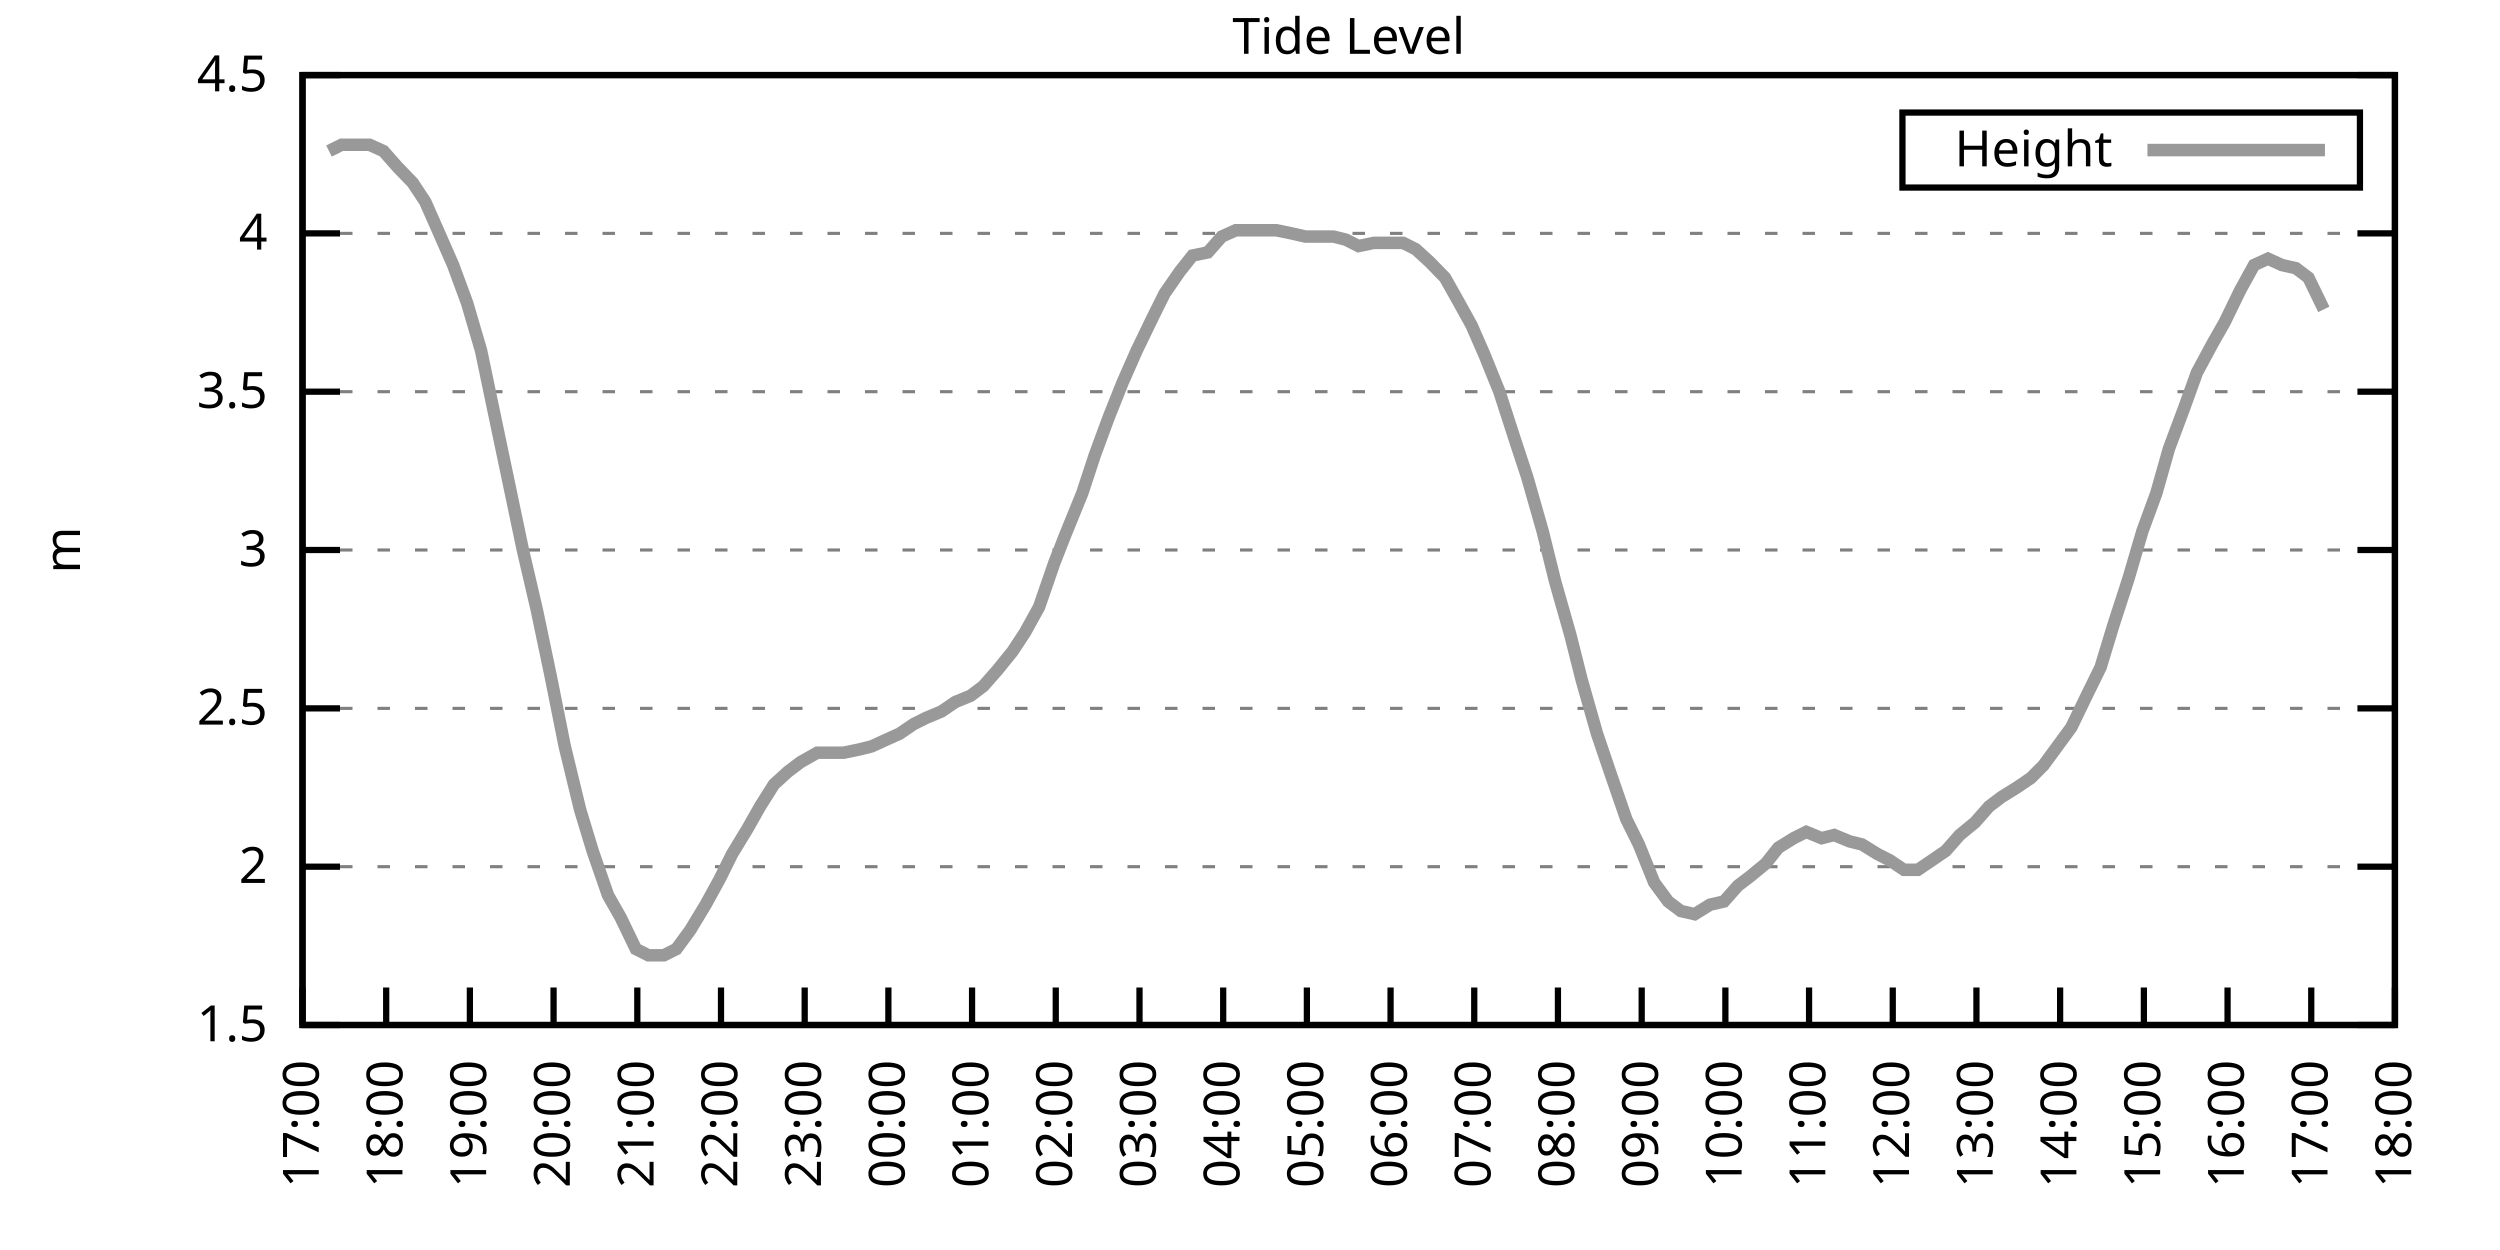
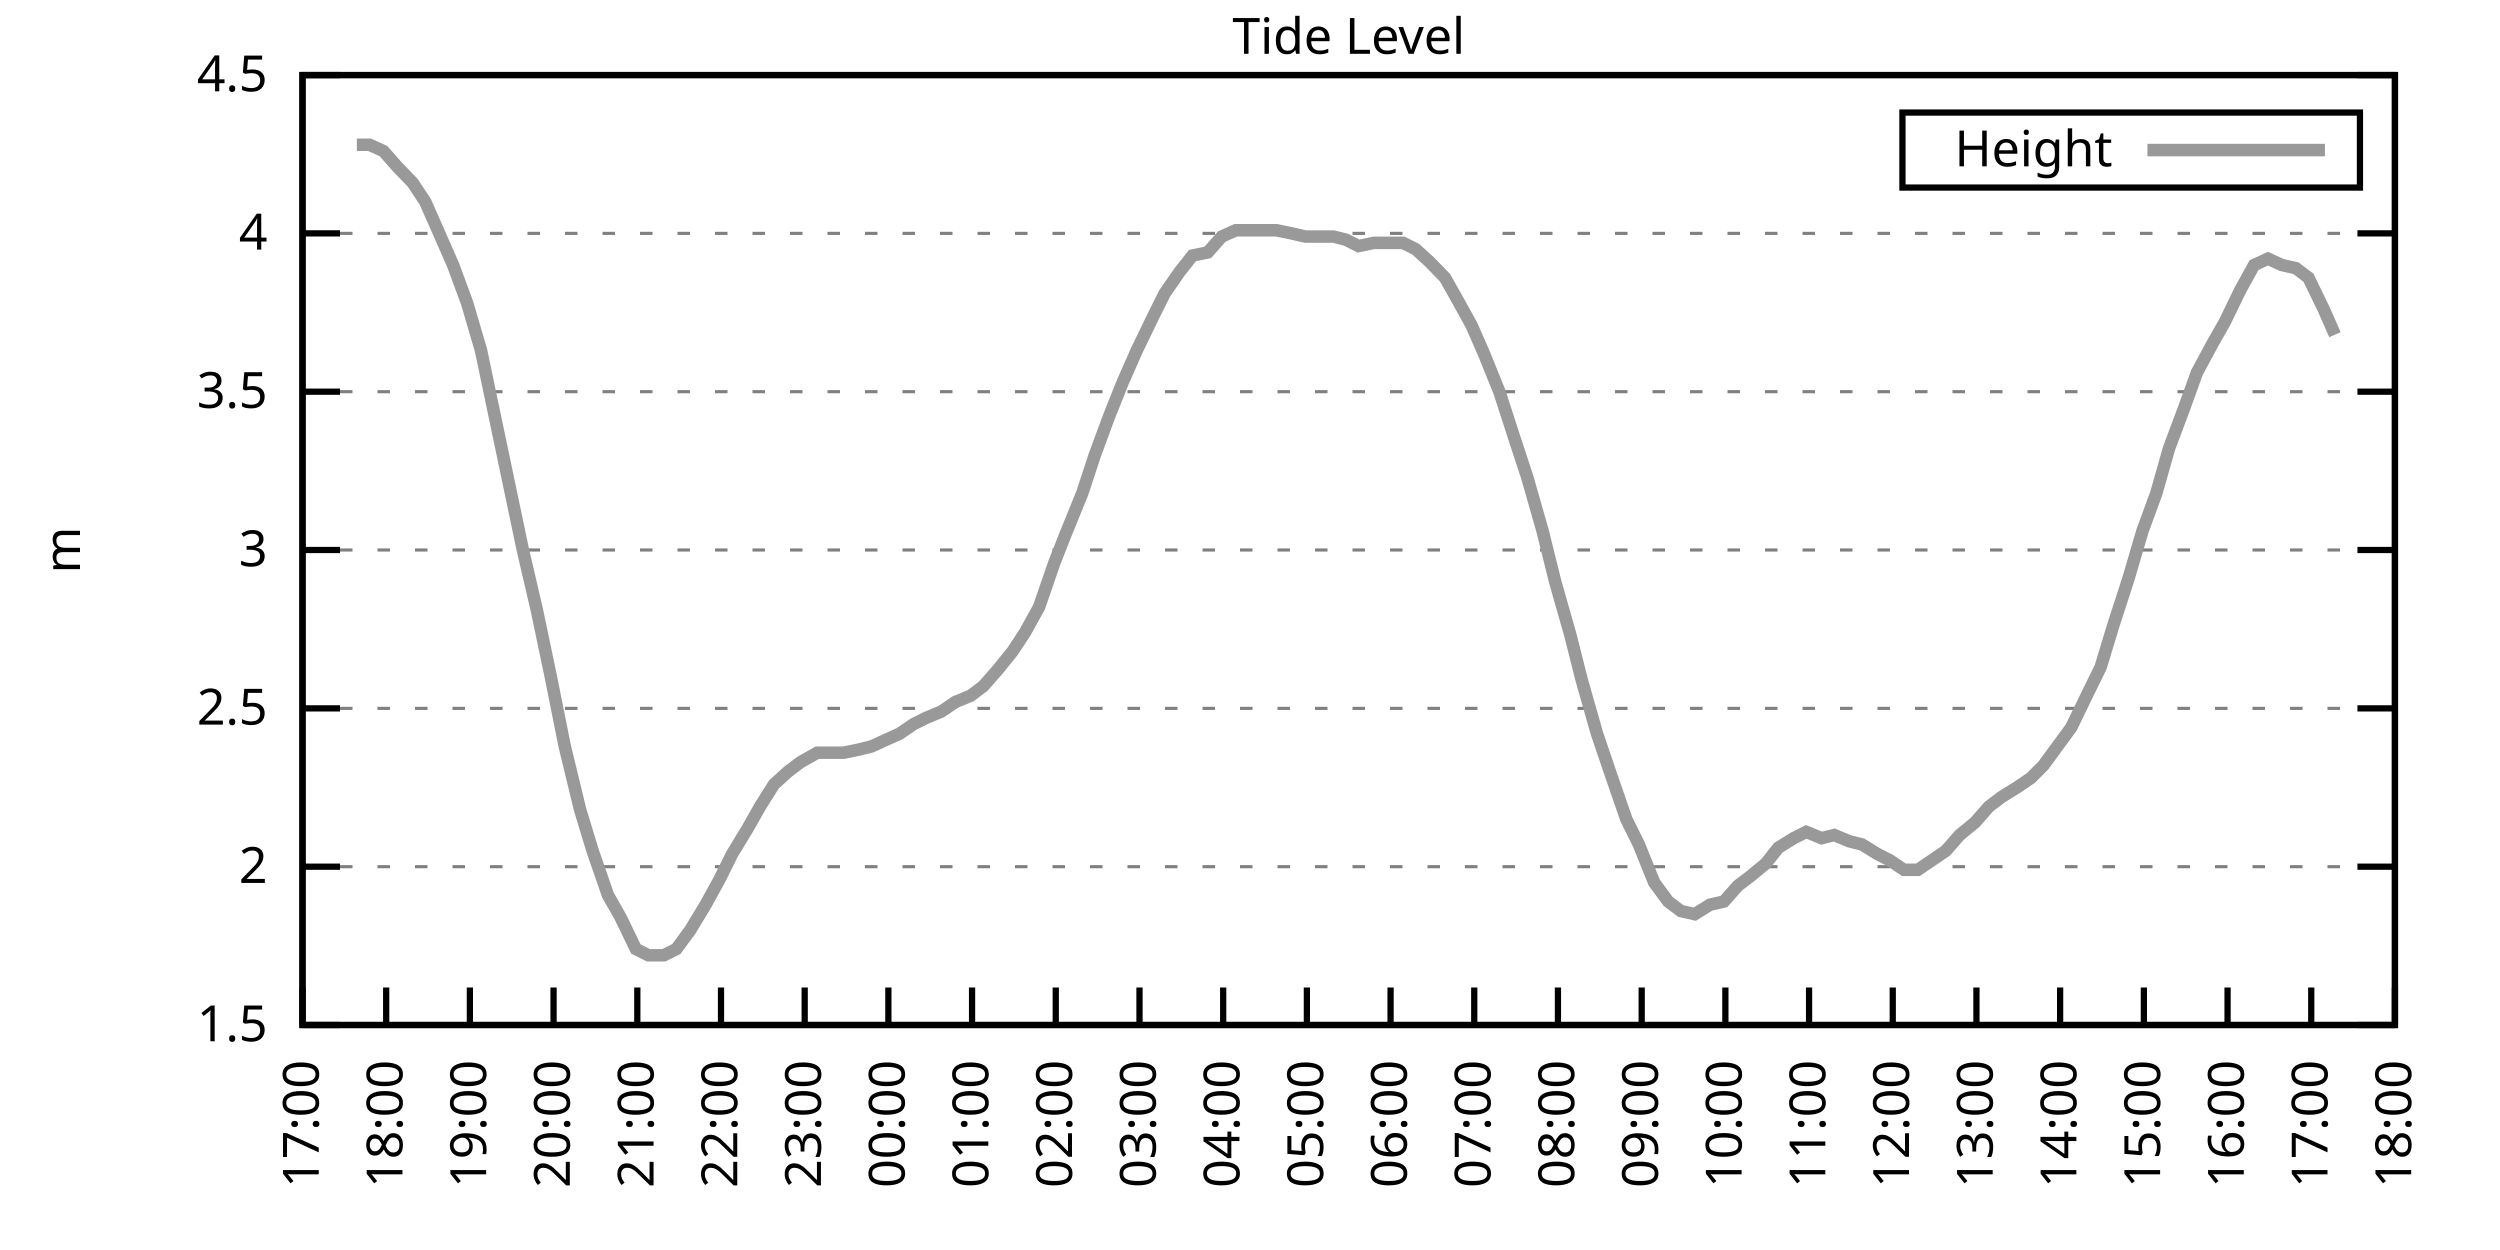
<svg xmlns="http://www.w3.org/2000/svg" xmlns:xlink="http://www.w3.org/1999/xlink" width="400" height="200" viewBox="0 0 400 200">
  <g id="gnuplot_canvas">
    <rect x="0" y="0" width="400" height="200" fill="none" />
    <defs>
      <circle id="gpDot" r="0.5" stroke-width="0.5" stroke="currentColor" />
      <path id="gpPt0" stroke-width="0.333" stroke="currentColor" d="M-1,0 h2 M0,-1 v2" />
      <path id="gpPt1" stroke-width="0.333" stroke="currentColor" d="M-1,-1 L1,1 M1,-1 L-1,1" />
      <path id="gpPt2" stroke-width="0.333" stroke="currentColor" d="M-1,0 L1,0 M0,-1 L0,1 M-1,-1 L1,1 M-1,1 L1,-1" />
      <rect id="gpPt3" stroke-width="0.333" stroke="currentColor" x="-1" y="-1" width="2" height="2" />
      <rect id="gpPt4" stroke-width="0.333" stroke="currentColor" fill="currentColor" x="-1" y="-1" width="2" height="2" />
      <circle id="gpPt5" stroke-width="0.333" stroke="currentColor" cx="0" cy="0" r="1" />
      <use xlink:href="#gpPt5" id="gpPt6" fill="currentColor" stroke="none" />
      <path id="gpPt7" stroke-width="0.333" stroke="currentColor" d="M0,-1.33 L-1.33,0.67 L1.33,0.67 z" />
      <use xlink:href="#gpPt7" id="gpPt8" fill="currentColor" stroke="none" />
      <use xlink:href="#gpPt7" id="gpPt9" stroke="currentColor" transform="rotate(180)" />
      <use xlink:href="#gpPt9" id="gpPt10" fill="currentColor" stroke="none" />
      <use xlink:href="#gpPt3" id="gpPt11" stroke="currentColor" transform="rotate(45)" />
      <use xlink:href="#gpPt11" id="gpPt12" fill="currentColor" stroke="none" />
      <path id="gpPt13" stroke-width="0.333" stroke="currentColor" d="M0,1.330 L1.265,0.411 L0.782,-1.067 L-0.782,-1.076 L-1.265,0.411 z" />
      <use xlink:href="#gpPt13" id="gpPt14" fill="currentColor" stroke="none" />
      <filter id="textbox" filterUnits="objectBoundingBox" x="0" y="0" height="1" width="1">
        <feFlood flood-color="white" flood-opacity="1" result="bgnd" />
        <feComposite in="SourceGraphic" in2="bgnd" operator="atop" />
      </filter>
      <filter id="greybox" filterUnits="objectBoundingBox" x="0" y="0" height="1" width="1">
        <feFlood flood-color="lightgrey" flood-opacity="1" result="grey" />
        <feComposite in="SourceGraphic" in2="grey" operator="atop" />
      </filter>
    </defs>
    <g fill="none" color="white" stroke="currentColor" stroke-width="1.00" stroke-linecap="butt" stroke-linejoin="miter">
</g>
    <g fill="none" color="black" stroke="currentColor" stroke-width="1.00" stroke-linecap="butt" stroke-linejoin="miter">
      <g stroke="none" shape-rendering="crispEdges">
        <polygon fill="rgb(255, 255, 255)" points="48.40,164.00 383.18,164.00 383.18,12.02 48.40,12.02 " />
      </g>
    </g>
    <g fill="none" color="black" stroke="currentColor" stroke-width="1.00" stroke-linecap="butt" stroke-linejoin="miter">
</g>
    <g fill="none" color="black" stroke="black" stroke-width="0.50" stroke-linecap="butt" stroke-linejoin="miter">
</g>
    <g fill="none" color="gray" stroke="currentColor" stroke-width="0.50" stroke-linecap="butt" stroke-linejoin="miter">
      <path stroke="gray" stroke-dasharray="2,4" class="gridline" d="M48.40,164.00 L383.19,164.00  " />
    </g>
    <g fill="none" color="gray" stroke="gray" stroke-width="1.00" stroke-linecap="butt" stroke-linejoin="miter">
</g>
    <g fill="none" color="black" stroke="currentColor" stroke-width="1.00" stroke-linecap="butt" stroke-linejoin="miter">
      <path stroke="black" d="M48.40,164.00 L54.40,164.00 M383.19,164.00 L377.19,164.00  " />
      <g transform="translate(42.80,166.60)" stroke="none" fill="black" font-family="Sans" font-size="8.00" text-anchor="end">
        <text>
          <tspan font-family="Sans"> 1.5</tspan>
        </text>
      </g>
    </g>
    <g fill="none" color="black" stroke="currentColor" stroke-width="1.00" stroke-linecap="butt" stroke-linejoin="miter">
</g>
    <g fill="none" color="black" stroke="black" stroke-width="0.50" stroke-linecap="butt" stroke-linejoin="miter">
</g>
    <g fill="none" color="gray" stroke="currentColor" stroke-width="0.50" stroke-linecap="butt" stroke-linejoin="miter">
      <path stroke="gray" stroke-dasharray="2,4" class="gridline" d="M48.40,138.67 L383.19,138.67  " />
    </g>
    <g fill="none" color="gray" stroke="gray" stroke-width="1.00" stroke-linecap="butt" stroke-linejoin="miter">
</g>
    <g fill="none" color="black" stroke="currentColor" stroke-width="1.00" stroke-linecap="butt" stroke-linejoin="miter">
      <path stroke="black" d="M48.40,138.67 L54.40,138.67 M383.19,138.67 L377.19,138.67  " />
      <g transform="translate(42.80,141.27)" stroke="none" fill="black" font-family="Sans" font-size="8.00" text-anchor="end">
        <text>
          <tspan font-family="Sans"> 2</tspan>
        </text>
      </g>
    </g>
    <g fill="none" color="black" stroke="currentColor" stroke-width="1.00" stroke-linecap="butt" stroke-linejoin="miter">
</g>
    <g fill="none" color="black" stroke="black" stroke-width="0.50" stroke-linecap="butt" stroke-linejoin="miter">
</g>
    <g fill="none" color="gray" stroke="currentColor" stroke-width="0.50" stroke-linecap="butt" stroke-linejoin="miter">
      <path stroke="gray" stroke-dasharray="2,4" class="gridline" d="M48.40,113.34 L383.19,113.34  " />
    </g>
    <g fill="none" color="gray" stroke="gray" stroke-width="1.00" stroke-linecap="butt" stroke-linejoin="miter">
</g>
    <g fill="none" color="black" stroke="currentColor" stroke-width="1.00" stroke-linecap="butt" stroke-linejoin="miter">
      <path stroke="black" d="M48.40,113.34 L54.40,113.34 M383.19,113.34 L377.19,113.34  " />
      <g transform="translate(42.80,115.94)" stroke="none" fill="black" font-family="Sans" font-size="8.00" text-anchor="end">
        <text>
          <tspan font-family="Sans"> 2.5</tspan>
        </text>
      </g>
    </g>
    <g fill="none" color="black" stroke="currentColor" stroke-width="1.00" stroke-linecap="butt" stroke-linejoin="miter">
</g>
    <g fill="none" color="black" stroke="black" stroke-width="0.50" stroke-linecap="butt" stroke-linejoin="miter">
</g>
    <g fill="none" color="gray" stroke="currentColor" stroke-width="0.50" stroke-linecap="butt" stroke-linejoin="miter">
      <path stroke="gray" stroke-dasharray="2,4" class="gridline" d="M48.40,88.00 L383.19,88.00  " />
    </g>
    <g fill="none" color="gray" stroke="gray" stroke-width="1.00" stroke-linecap="butt" stroke-linejoin="miter">
</g>
    <g fill="none" color="black" stroke="currentColor" stroke-width="1.00" stroke-linecap="butt" stroke-linejoin="miter">
      <path stroke="black" d="M48.40,88.00 L54.40,88.00 M383.19,88.00 L377.19,88.00  " />
      <g transform="translate(42.80,90.60)" stroke="none" fill="black" font-family="Sans" font-size="8.00" text-anchor="end">
        <text>
          <tspan font-family="Sans"> 3</tspan>
        </text>
      </g>
    </g>
    <g fill="none" color="black" stroke="currentColor" stroke-width="1.00" stroke-linecap="butt" stroke-linejoin="miter">
</g>
    <g fill="none" color="black" stroke="black" stroke-width="0.50" stroke-linecap="butt" stroke-linejoin="miter">
</g>
    <g fill="none" color="gray" stroke="currentColor" stroke-width="0.50" stroke-linecap="butt" stroke-linejoin="miter">
      <path stroke="gray" stroke-dasharray="2,4" class="gridline" d="M48.40,62.67 L383.19,62.67  " />
    </g>
    <g fill="none" color="gray" stroke="gray" stroke-width="1.00" stroke-linecap="butt" stroke-linejoin="miter">
</g>
    <g fill="none" color="black" stroke="currentColor" stroke-width="1.00" stroke-linecap="butt" stroke-linejoin="miter">
      <path stroke="black" d="M48.40,62.67 L54.40,62.67 M383.19,62.67 L377.19,62.67  " />
      <g transform="translate(42.80,65.27)" stroke="none" fill="black" font-family="Sans" font-size="8.00" text-anchor="end">
        <text>
          <tspan font-family="Sans"> 3.5</tspan>
        </text>
      </g>
    </g>
    <g fill="none" color="black" stroke="currentColor" stroke-width="1.00" stroke-linecap="butt" stroke-linejoin="miter">
</g>
    <g fill="none" color="black" stroke="black" stroke-width="0.50" stroke-linecap="butt" stroke-linejoin="miter">
</g>
    <g fill="none" color="gray" stroke="currentColor" stroke-width="0.50" stroke-linecap="butt" stroke-linejoin="miter">
      <path stroke="gray" stroke-dasharray="2,4" class="gridline" d="M48.40,37.34 L383.19,37.34  " />
    </g>
    <g fill="none" color="gray" stroke="gray" stroke-width="1.00" stroke-linecap="butt" stroke-linejoin="miter">
</g>
    <g fill="none" color="black" stroke="currentColor" stroke-width="1.00" stroke-linecap="butt" stroke-linejoin="miter">
      <path stroke="black" d="M48.40,37.34 L54.40,37.34 M383.19,37.34 L377.19,37.34  " />
      <g transform="translate(42.80,39.94)" stroke="none" fill="black" font-family="Sans" font-size="8.00" text-anchor="end">
        <text>
          <tspan font-family="Sans"> 4</tspan>
        </text>
      </g>
    </g>
    <g fill="none" color="black" stroke="currentColor" stroke-width="1.00" stroke-linecap="butt" stroke-linejoin="miter">
</g>
    <g fill="none" color="black" stroke="black" stroke-width="0.50" stroke-linecap="butt" stroke-linejoin="miter">
</g>
    <g fill="none" color="gray" stroke="currentColor" stroke-width="0.50" stroke-linecap="butt" stroke-linejoin="miter">
      <path stroke="gray" stroke-dasharray="2,4" class="gridline" d="M48.40,12.01 L383.19,12.01  " />
    </g>
    <g fill="none" color="gray" stroke="gray" stroke-width="1.00" stroke-linecap="butt" stroke-linejoin="miter">
</g>
    <g fill="none" color="black" stroke="currentColor" stroke-width="1.00" stroke-linecap="butt" stroke-linejoin="miter">
      <path stroke="black" d="M48.40,12.01 L54.40,12.01 M383.19,12.01 L377.19,12.01  " />
      <g transform="translate(42.80,14.61)" stroke="none" fill="black" font-family="Sans" font-size="8.00" text-anchor="end">
        <text>
          <tspan font-family="Sans"> 4.5</tspan>
        </text>
      </g>
    </g>
    <g fill="none" color="black" stroke="currentColor" stroke-width="1.00" stroke-linecap="butt" stroke-linejoin="miter">
      <path stroke="black" d="M48.40,164.00 L48.40,158.00  " />
      <g transform="translate(51.00,169.60) rotate(270.00)" stroke="none" fill="black" font-family="Sans" font-size="8.00" text-anchor="end">
        <text>
          <tspan font-family="Sans">17:00</tspan>
        </text>
      </g>
    </g>
    <g fill="none" color="black" stroke="currentColor" stroke-width="1.00" stroke-linecap="butt" stroke-linejoin="miter">
      <path stroke="black" d="M61.79,164.00 L61.79,158.00  " />
      <g transform="translate(64.39,169.60) rotate(270.00)" stroke="none" fill="black" font-family="Sans" font-size="8.00" text-anchor="end">
        <text>
          <tspan font-family="Sans">18:00</tspan>
        </text>
      </g>
    </g>
    <g fill="none" color="black" stroke="currentColor" stroke-width="1.00" stroke-linecap="butt" stroke-linejoin="miter">
      <path stroke="black" d="M75.18,164.00 L75.18,158.00  " />
      <g transform="translate(77.78,169.60) rotate(270.00)" stroke="none" fill="black" font-family="Sans" font-size="8.00" text-anchor="end">
        <text>
          <tspan font-family="Sans">19:00</tspan>
        </text>
      </g>
    </g>
    <g fill="none" color="black" stroke="currentColor" stroke-width="1.00" stroke-linecap="butt" stroke-linejoin="miter">
      <path stroke="black" d="M88.57,164.00 L88.57,158.00  " />
      <g transform="translate(91.17,169.60) rotate(270.00)" stroke="none" fill="black" font-family="Sans" font-size="8.00" text-anchor="end">
        <text>
          <tspan font-family="Sans">20:00</tspan>
        </text>
      </g>
    </g>
    <g fill="none" color="black" stroke="currentColor" stroke-width="1.00" stroke-linecap="butt" stroke-linejoin="miter">
      <path stroke="black" d="M101.97,164.00 L101.97,158.00  " />
      <g transform="translate(104.57,169.60) rotate(270.00)" stroke="none" fill="black" font-family="Sans" font-size="8.00" text-anchor="end">
        <text>
          <tspan font-family="Sans">21:00</tspan>
        </text>
      </g>
    </g>
    <g fill="none" color="black" stroke="currentColor" stroke-width="1.00" stroke-linecap="butt" stroke-linejoin="miter">
      <path stroke="black" d="M115.36,164.00 L115.36,158.00  " />
      <g transform="translate(117.96,169.60) rotate(270.00)" stroke="none" fill="black" font-family="Sans" font-size="8.00" text-anchor="end">
        <text>
          <tspan font-family="Sans">22:00</tspan>
        </text>
      </g>
    </g>
    <g fill="none" color="black" stroke="currentColor" stroke-width="1.00" stroke-linecap="butt" stroke-linejoin="miter">
      <path stroke="black" d="M128.75,164.00 L128.75,158.00  " />
      <g transform="translate(131.35,169.60) rotate(270.00)" stroke="none" fill="black" font-family="Sans" font-size="8.00" text-anchor="end">
        <text>
          <tspan font-family="Sans">23:00</tspan>
        </text>
      </g>
    </g>
    <g fill="none" color="black" stroke="currentColor" stroke-width="1.00" stroke-linecap="butt" stroke-linejoin="miter">
      <path stroke="black" d="M142.14,164.00 L142.14,158.00  " />
      <g transform="translate(144.74,169.60) rotate(270.00)" stroke="none" fill="black" font-family="Sans" font-size="8.00" text-anchor="end">
        <text>
          <tspan font-family="Sans">00:00</tspan>
        </text>
      </g>
    </g>
    <g fill="none" color="black" stroke="currentColor" stroke-width="1.00" stroke-linecap="butt" stroke-linejoin="miter">
      <path stroke="black" d="M155.53,164.00 L155.53,158.00  " />
      <g transform="translate(158.13,169.60) rotate(270.00)" stroke="none" fill="black" font-family="Sans" font-size="8.00" text-anchor="end">
        <text>
          <tspan font-family="Sans">01:00</tspan>
        </text>
      </g>
    </g>
    <g fill="none" color="black" stroke="currentColor" stroke-width="1.00" stroke-linecap="butt" stroke-linejoin="miter">
      <path stroke="black" d="M168.92,164.00 L168.92,158.00  " />
      <g transform="translate(171.52,169.60) rotate(270.00)" stroke="none" fill="black" font-family="Sans" font-size="8.00" text-anchor="end">
        <text>
          <tspan font-family="Sans">02:00</tspan>
        </text>
      </g>
    </g>
    <g fill="none" color="black" stroke="currentColor" stroke-width="1.00" stroke-linecap="butt" stroke-linejoin="miter">
      <path stroke="black" d="M182.32,164.00 L182.32,158.00  " />
      <g transform="translate(184.92,169.60) rotate(270.00)" stroke="none" fill="black" font-family="Sans" font-size="8.00" text-anchor="end">
        <text>
          <tspan font-family="Sans">03:00</tspan>
        </text>
      </g>
    </g>
    <g fill="none" color="black" stroke="currentColor" stroke-width="1.00" stroke-linecap="butt" stroke-linejoin="miter">
      <path stroke="black" d="M195.71,164.00 L195.71,158.00  " />
      <g transform="translate(198.31,169.60) rotate(270.00)" stroke="none" fill="black" font-family="Sans" font-size="8.00" text-anchor="end">
        <text>
          <tspan font-family="Sans">04:00</tspan>
        </text>
      </g>
    </g>
    <g fill="none" color="black" stroke="currentColor" stroke-width="1.00" stroke-linecap="butt" stroke-linejoin="miter">
      <path stroke="black" d="M209.10,164.00 L209.10,158.00  " />
      <g transform="translate(211.70,169.60) rotate(270.00)" stroke="none" fill="black" font-family="Sans" font-size="8.00" text-anchor="end">
        <text>
          <tspan font-family="Sans">05:00</tspan>
        </text>
      </g>
    </g>
    <g fill="none" color="black" stroke="currentColor" stroke-width="1.00" stroke-linecap="butt" stroke-linejoin="miter">
      <path stroke="black" d="M222.49,164.00 L222.49,158.00  " />
      <g transform="translate(225.09,169.60) rotate(270.00)" stroke="none" fill="black" font-family="Sans" font-size="8.00" text-anchor="end">
        <text>
          <tspan font-family="Sans">06:00</tspan>
        </text>
      </g>
    </g>
    <g fill="none" color="black" stroke="currentColor" stroke-width="1.00" stroke-linecap="butt" stroke-linejoin="miter">
      <path stroke="black" d="M235.88,164.00 L235.88,158.00  " />
      <g transform="translate(238.48,169.60) rotate(270.00)" stroke="none" fill="black" font-family="Sans" font-size="8.00" text-anchor="end">
        <text>
          <tspan font-family="Sans">07:00</tspan>
        </text>
      </g>
    </g>
    <g fill="none" color="black" stroke="currentColor" stroke-width="1.00" stroke-linecap="butt" stroke-linejoin="miter">
      <path stroke="black" d="M249.27,164.00 L249.27,158.00  " />
      <g transform="translate(251.87,169.60) rotate(270.00)" stroke="none" fill="black" font-family="Sans" font-size="8.00" text-anchor="end">
        <text>
          <tspan font-family="Sans">08:00</tspan>
        </text>
      </g>
    </g>
    <g fill="none" color="black" stroke="currentColor" stroke-width="1.00" stroke-linecap="butt" stroke-linejoin="miter">
      <path stroke="black" d="M262.67,164.00 L262.67,158.00  " />
      <g transform="translate(265.27,169.60) rotate(270.00)" stroke="none" fill="black" font-family="Sans" font-size="8.00" text-anchor="end">
        <text>
          <tspan font-family="Sans">09:00</tspan>
        </text>
      </g>
    </g>
    <g fill="none" color="black" stroke="currentColor" stroke-width="1.00" stroke-linecap="butt" stroke-linejoin="miter">
      <path stroke="black" d="M276.06,164.00 L276.06,158.00  " />
      <g transform="translate(278.66,169.60) rotate(270.00)" stroke="none" fill="black" font-family="Sans" font-size="8.00" text-anchor="end">
        <text>
          <tspan font-family="Sans">10:00</tspan>
        </text>
      </g>
    </g>
    <g fill="none" color="black" stroke="currentColor" stroke-width="1.00" stroke-linecap="butt" stroke-linejoin="miter">
      <path stroke="black" d="M289.45,164.00 L289.45,158.00  " />
      <g transform="translate(292.05,169.60) rotate(270.00)" stroke="none" fill="black" font-family="Sans" font-size="8.00" text-anchor="end">
        <text>
          <tspan font-family="Sans">11:00</tspan>
        </text>
      </g>
    </g>
    <g fill="none" color="black" stroke="currentColor" stroke-width="1.00" stroke-linecap="butt" stroke-linejoin="miter">
      <path stroke="black" d="M302.84,164.00 L302.84,158.00  " />
      <g transform="translate(305.44,169.60) rotate(270.00)" stroke="none" fill="black" font-family="Sans" font-size="8.00" text-anchor="end">
        <text>
          <tspan font-family="Sans">12:00</tspan>
        </text>
      </g>
    </g>
    <g fill="none" color="black" stroke="currentColor" stroke-width="1.00" stroke-linecap="butt" stroke-linejoin="miter">
      <path stroke="black" d="M316.23,164.00 L316.23,158.00  " />
      <g transform="translate(318.83,169.60) rotate(270.00)" stroke="none" fill="black" font-family="Sans" font-size="8.00" text-anchor="end">
        <text>
          <tspan font-family="Sans">13:00</tspan>
        </text>
      </g>
    </g>
    <g fill="none" color="black" stroke="currentColor" stroke-width="1.00" stroke-linecap="butt" stroke-linejoin="miter">
      <path stroke="black" d="M329.62,164.00 L329.62,158.00  " />
      <g transform="translate(332.22,169.60) rotate(270.00)" stroke="none" fill="black" font-family="Sans" font-size="8.00" text-anchor="end">
        <text>
          <tspan font-family="Sans">14:00</tspan>
        </text>
      </g>
    </g>
    <g fill="none" color="black" stroke="currentColor" stroke-width="1.00" stroke-linecap="butt" stroke-linejoin="miter">
      <path stroke="black" d="M343.02,164.00 L343.02,158.00  " />
      <g transform="translate(345.62,169.60) rotate(270.00)" stroke="none" fill="black" font-family="Sans" font-size="8.00" text-anchor="end">
        <text>
          <tspan font-family="Sans">15:00</tspan>
        </text>
      </g>
    </g>
    <g fill="none" color="black" stroke="currentColor" stroke-width="1.00" stroke-linecap="butt" stroke-linejoin="miter">
      <path stroke="black" d="M356.41,164.00 L356.41,158.00  " />
      <g transform="translate(359.01,169.60) rotate(270.00)" stroke="none" fill="black" font-family="Sans" font-size="8.00" text-anchor="end">
        <text>
          <tspan font-family="Sans">16:00</tspan>
        </text>
      </g>
    </g>
    <g fill="none" color="black" stroke="currentColor" stroke-width="1.00" stroke-linecap="butt" stroke-linejoin="miter">
      <path stroke="black" d="M369.80,164.00 L369.80,158.00  " />
      <g transform="translate(372.40,169.60) rotate(270.00)" stroke="none" fill="black" font-family="Sans" font-size="8.00" text-anchor="end">
        <text>
          <tspan font-family="Sans">17:00</tspan>
        </text>
      </g>
    </g>
    <g fill="none" color="black" stroke="currentColor" stroke-width="1.00" stroke-linecap="butt" stroke-linejoin="miter">
      <path stroke="black" d="M383.19,164.00 L383.19,158.00  " />
      <g transform="translate(385.79,169.60) rotate(270.00)" stroke="none" fill="black" font-family="Sans" font-size="8.00" text-anchor="end">
        <text>
          <tspan font-family="Sans">18:00</tspan>
        </text>
      </g>
    </g>
    <g fill="none" color="black" stroke="currentColor" stroke-width="1.00" stroke-linecap="butt" stroke-linejoin="miter">
</g>
    <g fill="none" color="black" stroke="currentColor" stroke-width="1.00" stroke-linecap="butt" stroke-linejoin="miter">
      <path stroke="black" d="M48.40,12.01 L48.40,164.00 L383.19,164.00 L383.19,12.01 L48.40,12.01 Z  " />
    </g>
    <g fill="none" color="black" stroke="currentColor" stroke-width="1.00" stroke-linecap="butt" stroke-linejoin="miter">
</g>
    <g fill="none" color="black" stroke="currentColor" stroke-width="1.00" stroke-linecap="butt" stroke-linejoin="miter">
      <path stroke="black" d="M304.39,30.01 L304.39,18.01 L377.59,18.01 L377.59,30.01 L304.39,30.01 Z  " />
    </g>
    <g id="Tide_level_plot_1">
      <g fill="none" color="white" stroke="black" stroke-width="2.00" stroke-linecap="butt" stroke-linejoin="miter">
</g>
      <g fill="none" color="black" stroke="currentColor" stroke-width="2.00" stroke-linecap="butt" stroke-linejoin="miter">
        <g transform="translate(337.99,26.61)" stroke="none" fill="black" font-family="Sans" font-size="8.00" text-anchor="end">
          <text>
            <tspan font-family="Sans">Height</tspan>
          </text>
        </g>
      </g>
      <g fill="none" color="black" stroke="currentColor" stroke-width="2.00" stroke-linecap="butt" stroke-linejoin="miter">
-         <path stroke="rgb(153, 153, 153)" d="M343.59,24.01 L371.99,24.01 M52.64,24.17 L54.65,23.16 L57.10,23.16 L59.11,23.16 L61.35,24.17 L63.58,26.70   L66.03,29.24 L68.04,32.28 L70.50,37.85 L72.50,42.41 L74.74,48.49 L76.97,56.09 L78.98,65.71 L81.43,77.37   L83.66,88.00 L85.90,97.63 L88.13,108.27 L90.36,119.42 L92.82,129.55 L94.82,136.14 L97.28,143.23 L99.29,146.77   L101.74,151.84 L103.75,152.85 L106.21,152.85 L108.22,151.84 L110.45,148.80 L112.90,144.75 L115.13,140.69 L117.14,136.64   L119.60,132.59 L121.61,129.04 L123.84,125.50 L126.07,123.47 L128.08,121.95 L130.76,120.43 L132.77,120.43 L135.00,120.43   L137.45,119.92 L139.46,119.42 L141.69,118.40 L143.93,117.39 L146.16,115.87 L148.17,114.86 L150.62,113.84 L152.85,112.32   L155.31,111.31 L157.32,109.79 L159.55,107.26 L162.01,104.22 L164.01,101.18 L166.25,97.12 L168.70,90.03 L170.49,85.47   L173.17,78.89 L175.17,72.81 L177.41,66.73 L179.64,61.15 L181.87,56.09 L184.32,51.02 L186.33,46.97 L188.79,43.42   L190.80,40.89 L193.25,40.38 L195.48,37.85 L197.72,36.84 L199.95,36.84 L201.96,36.84 L204.19,36.84 L206.64,37.34   L208.88,37.85 L210.88,37.85 L213.34,37.85 L215.35,38.35 L217.36,39.37 L219.81,38.86 L222.27,38.86 L224.50,38.86   L226.51,39.87 L228.74,41.90 L231.20,44.43 L233.20,47.98 L235.44,52.03 L237.44,56.59 L239.90,62.67 L242.36,70.27   L244.36,76.35 L246.82,84.97 L248.83,93.07 L251.28,101.68 L253.07,108.78 L255.52,117.39 L257.76,123.98 L260.21,131.07   L262.22,135.12 L264.67,141.20 L266.91,144.24 L268.92,145.76 L271.15,146.27 L273.60,144.75 L275.83,144.24 L278.07,141.71   L280.07,140.19 L282.53,138.16 L284.54,135.63 L286.99,134.11 L289.00,133.10 L291.46,134.11 L293.47,133.60 L295.92,134.62   L297.93,135.12 L300.39,136.64 L302.39,137.66 L304.63,139.17 L306.86,139.17 L309.09,137.66 L311.32,136.14 L313.55,133.60   L316.01,131.58 L318.24,129.04 L320.25,127.52 L322.70,126.00 L324.94,124.48 L326.95,122.46 L329.18,119.42 L331.41,116.38   L333.86,111.31 L336.10,106.75 L338.10,100.16 L340.56,92.56 L342.79,84.97 L345.02,78.89 L347.03,71.79 L349.49,65.21   L351.50,59.63 L353.95,55.07 L355.96,51.53 L358.42,46.46 L360.65,42.41 L362.88,41.39 L365.11,42.41 L367.34,42.91   L369.35,44.43 L371.81,49.50  " />
+         <path stroke="rgb(153, 153, 153)" d="M343.59,24.01 L371.99,24.01 M57.10,23.16 L59.11,23.16 L61.35,24.17 L63.58,26.70 L66.03,29.24 L68.04,32.28   L70.50,37.85 L72.50,42.41 L74.74,48.49 L76.97,56.09 L78.98,65.71 L81.43,77.37 L83.66,88.00 L85.90,97.63   L88.13,108.27 L90.36,119.42 L92.82,129.55 L94.82,136.14 L97.28,143.23 L99.29,146.77 L101.74,151.84 L103.75,152.85   L106.21,152.85 L108.22,151.84 L110.45,148.80 L112.90,144.75 L115.13,140.69 L117.14,136.64 L119.60,132.59 L121.61,129.04   L123.84,125.50 L126.07,123.47 L128.08,121.95 L130.76,120.43 L132.77,120.43 L135.00,120.43 L137.45,119.92 L139.46,119.42   L141.69,118.40 L143.93,117.39 L146.16,115.87 L148.17,114.86 L150.62,113.84 L152.85,112.32 L155.31,111.31 L157.32,109.79   L159.55,107.26 L162.01,104.22 L164.01,101.18 L166.25,97.12 L168.70,90.03 L170.49,85.47 L173.17,78.89 L175.17,72.81   L177.41,66.73 L179.64,61.15 L181.87,56.09 L184.32,51.02 L186.33,46.97 L188.79,43.42 L190.80,40.89 L193.25,40.38   L195.48,37.85 L197.72,36.84 L199.95,36.84 L201.96,36.84 L204.19,36.84 L206.64,37.34 L208.88,37.85 L210.88,37.85   L213.34,37.85 L215.35,38.35 L217.36,39.37 L219.81,38.86 L222.27,38.86 L224.50,38.86 L226.51,39.87 L228.74,41.90   L231.20,44.43 L233.20,47.98 L235.44,52.03 L237.44,56.59 L239.90,62.67 L242.36,70.27 L244.36,76.35 L246.82,84.97   L248.83,93.07 L251.28,101.68 L253.07,108.78 L255.52,117.39 L257.76,123.98 L260.21,131.07 L262.22,135.12 L264.67,141.20   L266.91,144.24 L268.92,145.76 L271.15,146.27 L273.60,144.75 L275.83,144.24 L278.07,141.71 L280.07,140.19 L282.53,138.16   L284.54,135.63 L286.99,134.11 L289.00,133.10 L291.46,134.11 L293.47,133.60 L295.92,134.62 L297.93,135.12 L300.39,136.64   L302.39,137.66 L304.63,139.17 L306.86,139.17 L309.09,137.66 L311.32,136.14 L313.55,133.60 L316.01,131.58 L318.24,129.04   L320.25,127.52 L322.70,126.00 L324.94,124.48 L326.95,122.46 L329.18,119.42 L331.41,116.38 L333.86,111.31 L336.10,106.75   L338.10,100.16 L340.56,92.56 L342.79,84.97 L345.02,78.89 L347.03,71.79 L349.49,65.21 L351.50,59.63 L353.95,55.07   L355.96,51.53 L358.42,46.46 L360.65,42.41 L362.88,41.39 L365.11,42.41 L367.34,42.91 L369.35,44.43 L371.81,49.50   L373.59,53.55  " />
      </g>
    </g>
    <g fill="none" color="black" stroke="currentColor" stroke-width="2.00" stroke-linecap="butt" stroke-linejoin="miter">
</g>
    <g fill="none" color="black" stroke="black" stroke-width="1.00" stroke-linecap="butt" stroke-linejoin="miter">
</g>
    <g fill="none" color="black" stroke="currentColor" stroke-width="1.00" stroke-linecap="butt" stroke-linejoin="miter">
      <path stroke="black" d="M48.40,12.01 L48.40,164.00 L383.19,164.00 L383.19,12.01 L48.40,12.01 Z  " />
      <g transform="translate(12.80,88.01) rotate(270.00)" stroke="none" fill="black" font-family="Sans" font-size="8.00" text-anchor="middle">
        <text>
          <tspan font-family="Sans">m</tspan>
        </text>
      </g>
    </g>
    <g fill="none" color="black" stroke="currentColor" stroke-width="1.00" stroke-linecap="butt" stroke-linejoin="miter">
</g>
    <g fill="none" color="black" stroke="currentColor" stroke-width="1.00" stroke-linecap="butt" stroke-linejoin="miter">
      <g transform="translate(215.79,8.61)" stroke="none" fill="black" font-family="Sans" font-size="8.00" text-anchor="middle">
        <text>
          <tspan font-family="Sans">Tide Level</tspan>
        </text>
      </g>
    </g>
    <g fill="none" color="black" stroke="currentColor" stroke-width="1.00" stroke-linecap="butt" stroke-linejoin="miter">
</g>
  </g>
</svg>
